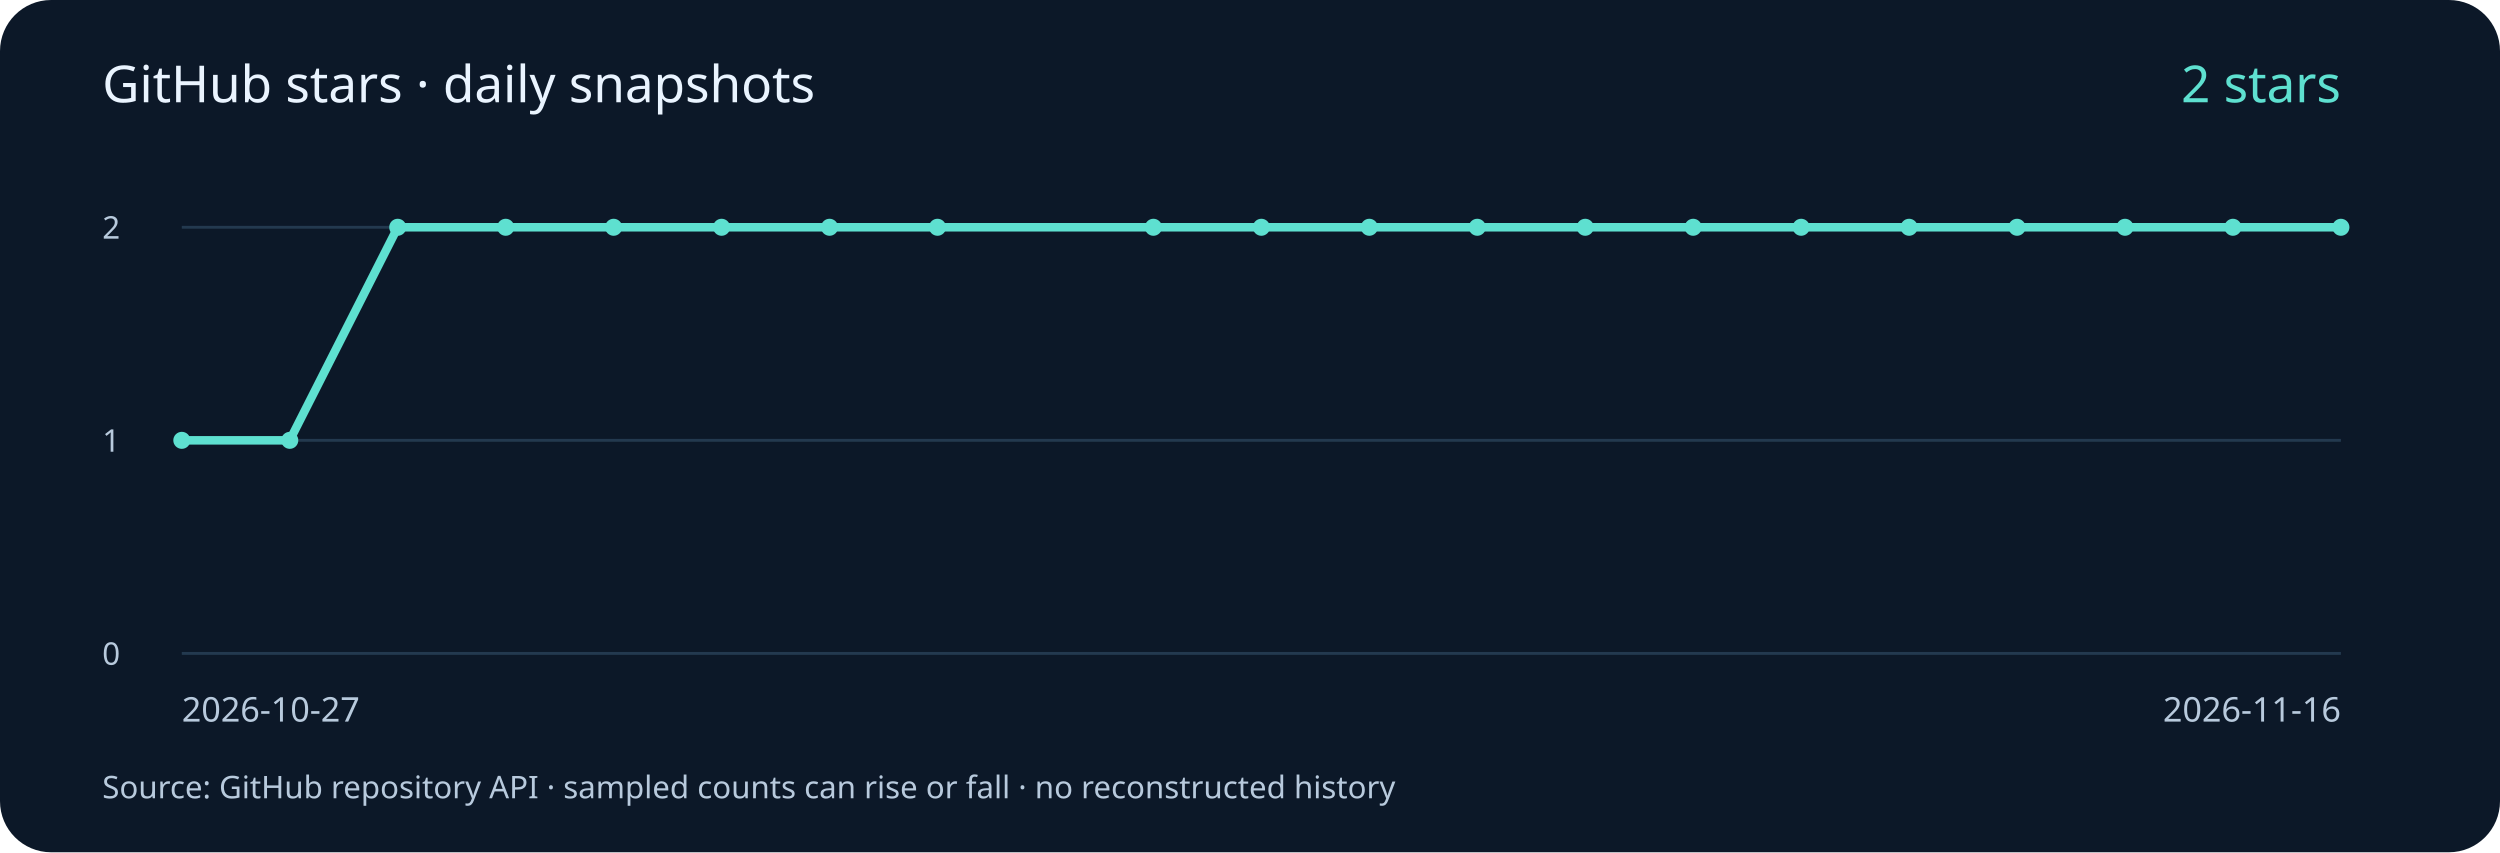
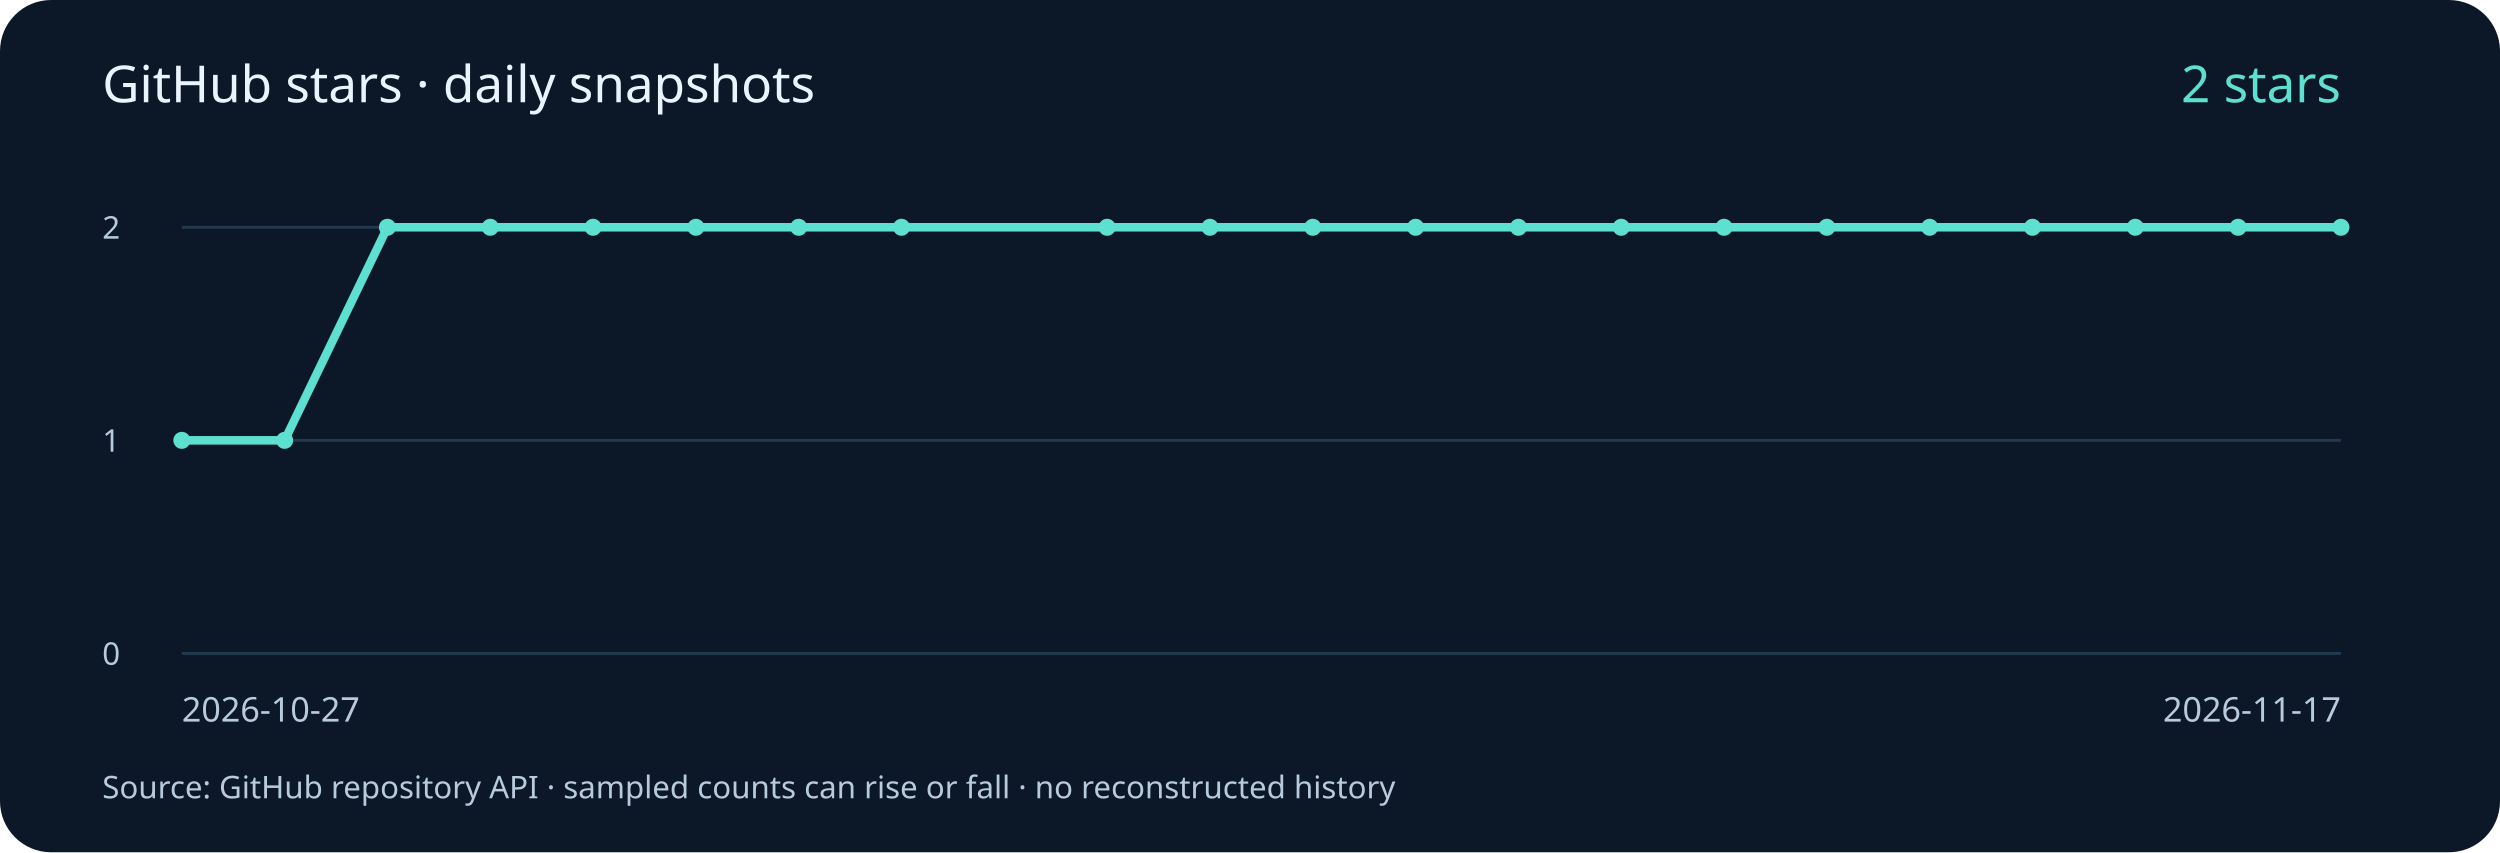
<svg xmlns="http://www.w3.org/2000/svg" width="880" height="300" viewBox="0 0 880 300" role="img" aria-labelledby="title desc">
  <rect width="880" height="300" rx="18" fill="#0c1828" />
  <g font-family="system-ui, sans-serif" fill="#b8cadd">
    <text x="36" y="36" font-size="18" fill="#eaf4ff">GitHub stars · daily snapshots</text>
    <path d="M64 230 H824" stroke="#23394f" />
    <text x="36" y="234" font-size="11">0</text>
    <path d="M64 155.0 H824" stroke="#23394f" />
    <text x="36" y="159.0" font-size="11">1</text>
    <path d="M64 80 H824" stroke="#23394f" />
    <text x="36" y="84" font-size="11">2</text>
-     <polyline points="64.00,155.00 102.00,155.00 140.00,80.00 178.00,80.00 216.00,80.00 254.00,80.00 292.00,80.00 330.00,80.00 406.00,80.00 444.00,80.00 482.00,80.00 520.00,80.00 558.00,80.00 596.00,80.00 634.00,80.00 672.00,80.00 710.00,80.00 748.00,80.00 786.00,80.00 824.00,80.00" fill="none" stroke="#5ee0d0" stroke-width="3" />
+     <polyline points="64.00,155.00 100.19,155.00 136.38,80.00 172.57,80.00 208.76,80.00 244.95,80.00 281.14,80.00 317.33,80.00 389.71,80.00 425.90,80.00 462.10,80.00 498.29,80.00 534.48,80.00 570.67,80.00 606.86,80.00 643.05,80.00 679.24,80.00 715.43,80.00 751.62,80.00 787.81,80.00 824.00,80.00" fill="none" stroke="#5ee0d0" stroke-width="3" />
    <circle cx="64.00" cy="155.00" r="3" fill="#5ee0d0" />
-     <circle cx="102.00" cy="155.00" r="3" fill="#5ee0d0" />
-     <circle cx="140.00" cy="80.00" r="3" fill="#5ee0d0" />
-     <circle cx="178.00" cy="80.00" r="3" fill="#5ee0d0" />
-     <circle cx="216.00" cy="80.00" r="3" fill="#5ee0d0" />
-     <circle cx="254.00" cy="80.00" r="3" fill="#5ee0d0" />
-     <circle cx="292.00" cy="80.00" r="3" fill="#5ee0d0" />
-     <circle cx="330.00" cy="80.00" r="3" fill="#5ee0d0" />
-     <circle cx="406.00" cy="80.00" r="3" fill="#5ee0d0" />
-     <circle cx="444.00" cy="80.00" r="3" fill="#5ee0d0" />
-     <circle cx="482.00" cy="80.00" r="3" fill="#5ee0d0" />
-     <circle cx="520.00" cy="80.00" r="3" fill="#5ee0d0" />
-     <circle cx="558.00" cy="80.00" r="3" fill="#5ee0d0" />
-     <circle cx="596.00" cy="80.00" r="3" fill="#5ee0d0" />
-     <circle cx="634.00" cy="80.00" r="3" fill="#5ee0d0" />
-     <circle cx="672.00" cy="80.00" r="3" fill="#5ee0d0" />
-     <circle cx="710.00" cy="80.00" r="3" fill="#5ee0d0" />
-     <circle cx="748.00" cy="80.00" r="3" fill="#5ee0d0" />
-     <circle cx="786.00" cy="80.00" r="3" fill="#5ee0d0" />
+     <circle cx="100.19" cy="155.00" r="3" fill="#5ee0d0" />
+     <circle cx="136.38" cy="80.00" r="3" fill="#5ee0d0" />
+     <circle cx="172.57" cy="80.00" r="3" fill="#5ee0d0" />
+     <circle cx="208.76" cy="80.00" r="3" fill="#5ee0d0" />
+     <circle cx="244.95" cy="80.00" r="3" fill="#5ee0d0" />
+     <circle cx="281.14" cy="80.00" r="3" fill="#5ee0d0" />
+     <circle cx="317.33" cy="80.00" r="3" fill="#5ee0d0" />
+     <circle cx="389.71" cy="80.00" r="3" fill="#5ee0d0" />
+     <circle cx="425.90" cy="80.00" r="3" fill="#5ee0d0" />
+     <circle cx="462.10" cy="80.00" r="3" fill="#5ee0d0" />
+     <circle cx="498.29" cy="80.00" r="3" fill="#5ee0d0" />
+     <circle cx="534.48" cy="80.00" r="3" fill="#5ee0d0" />
+     <circle cx="570.67" cy="80.00" r="3" fill="#5ee0d0" />
+     <circle cx="606.86" cy="80.00" r="3" fill="#5ee0d0" />
+     <circle cx="643.05" cy="80.00" r="3" fill="#5ee0d0" />
+     <circle cx="679.24" cy="80.00" r="3" fill="#5ee0d0" />
+     <circle cx="715.43" cy="80.00" r="3" fill="#5ee0d0" />
+     <circle cx="751.62" cy="80.00" r="3" fill="#5ee0d0" />
+     <circle cx="787.81" cy="80.00" r="3" fill="#5ee0d0" />
    <circle cx="824.00" cy="80.00" r="3" fill="#5ee0d0" />
    <text x="64" y="254" font-size="12">2026-10-27</text>
-     <text x="824" y="254" font-size="12" text-anchor="end">2026-11-16</text>
+     <text x="824" y="254" font-size="12" text-anchor="end">2026-11-17</text>
    <text x="824" y="36" font-size="18" fill="#5ee0d0" text-anchor="end">2 stars</text>
    <text x="36" y="281" font-size="11">Source: GitHub repository API · sampled counts can rise or fall · no reconstructed history</text>
  </g>
</svg>
